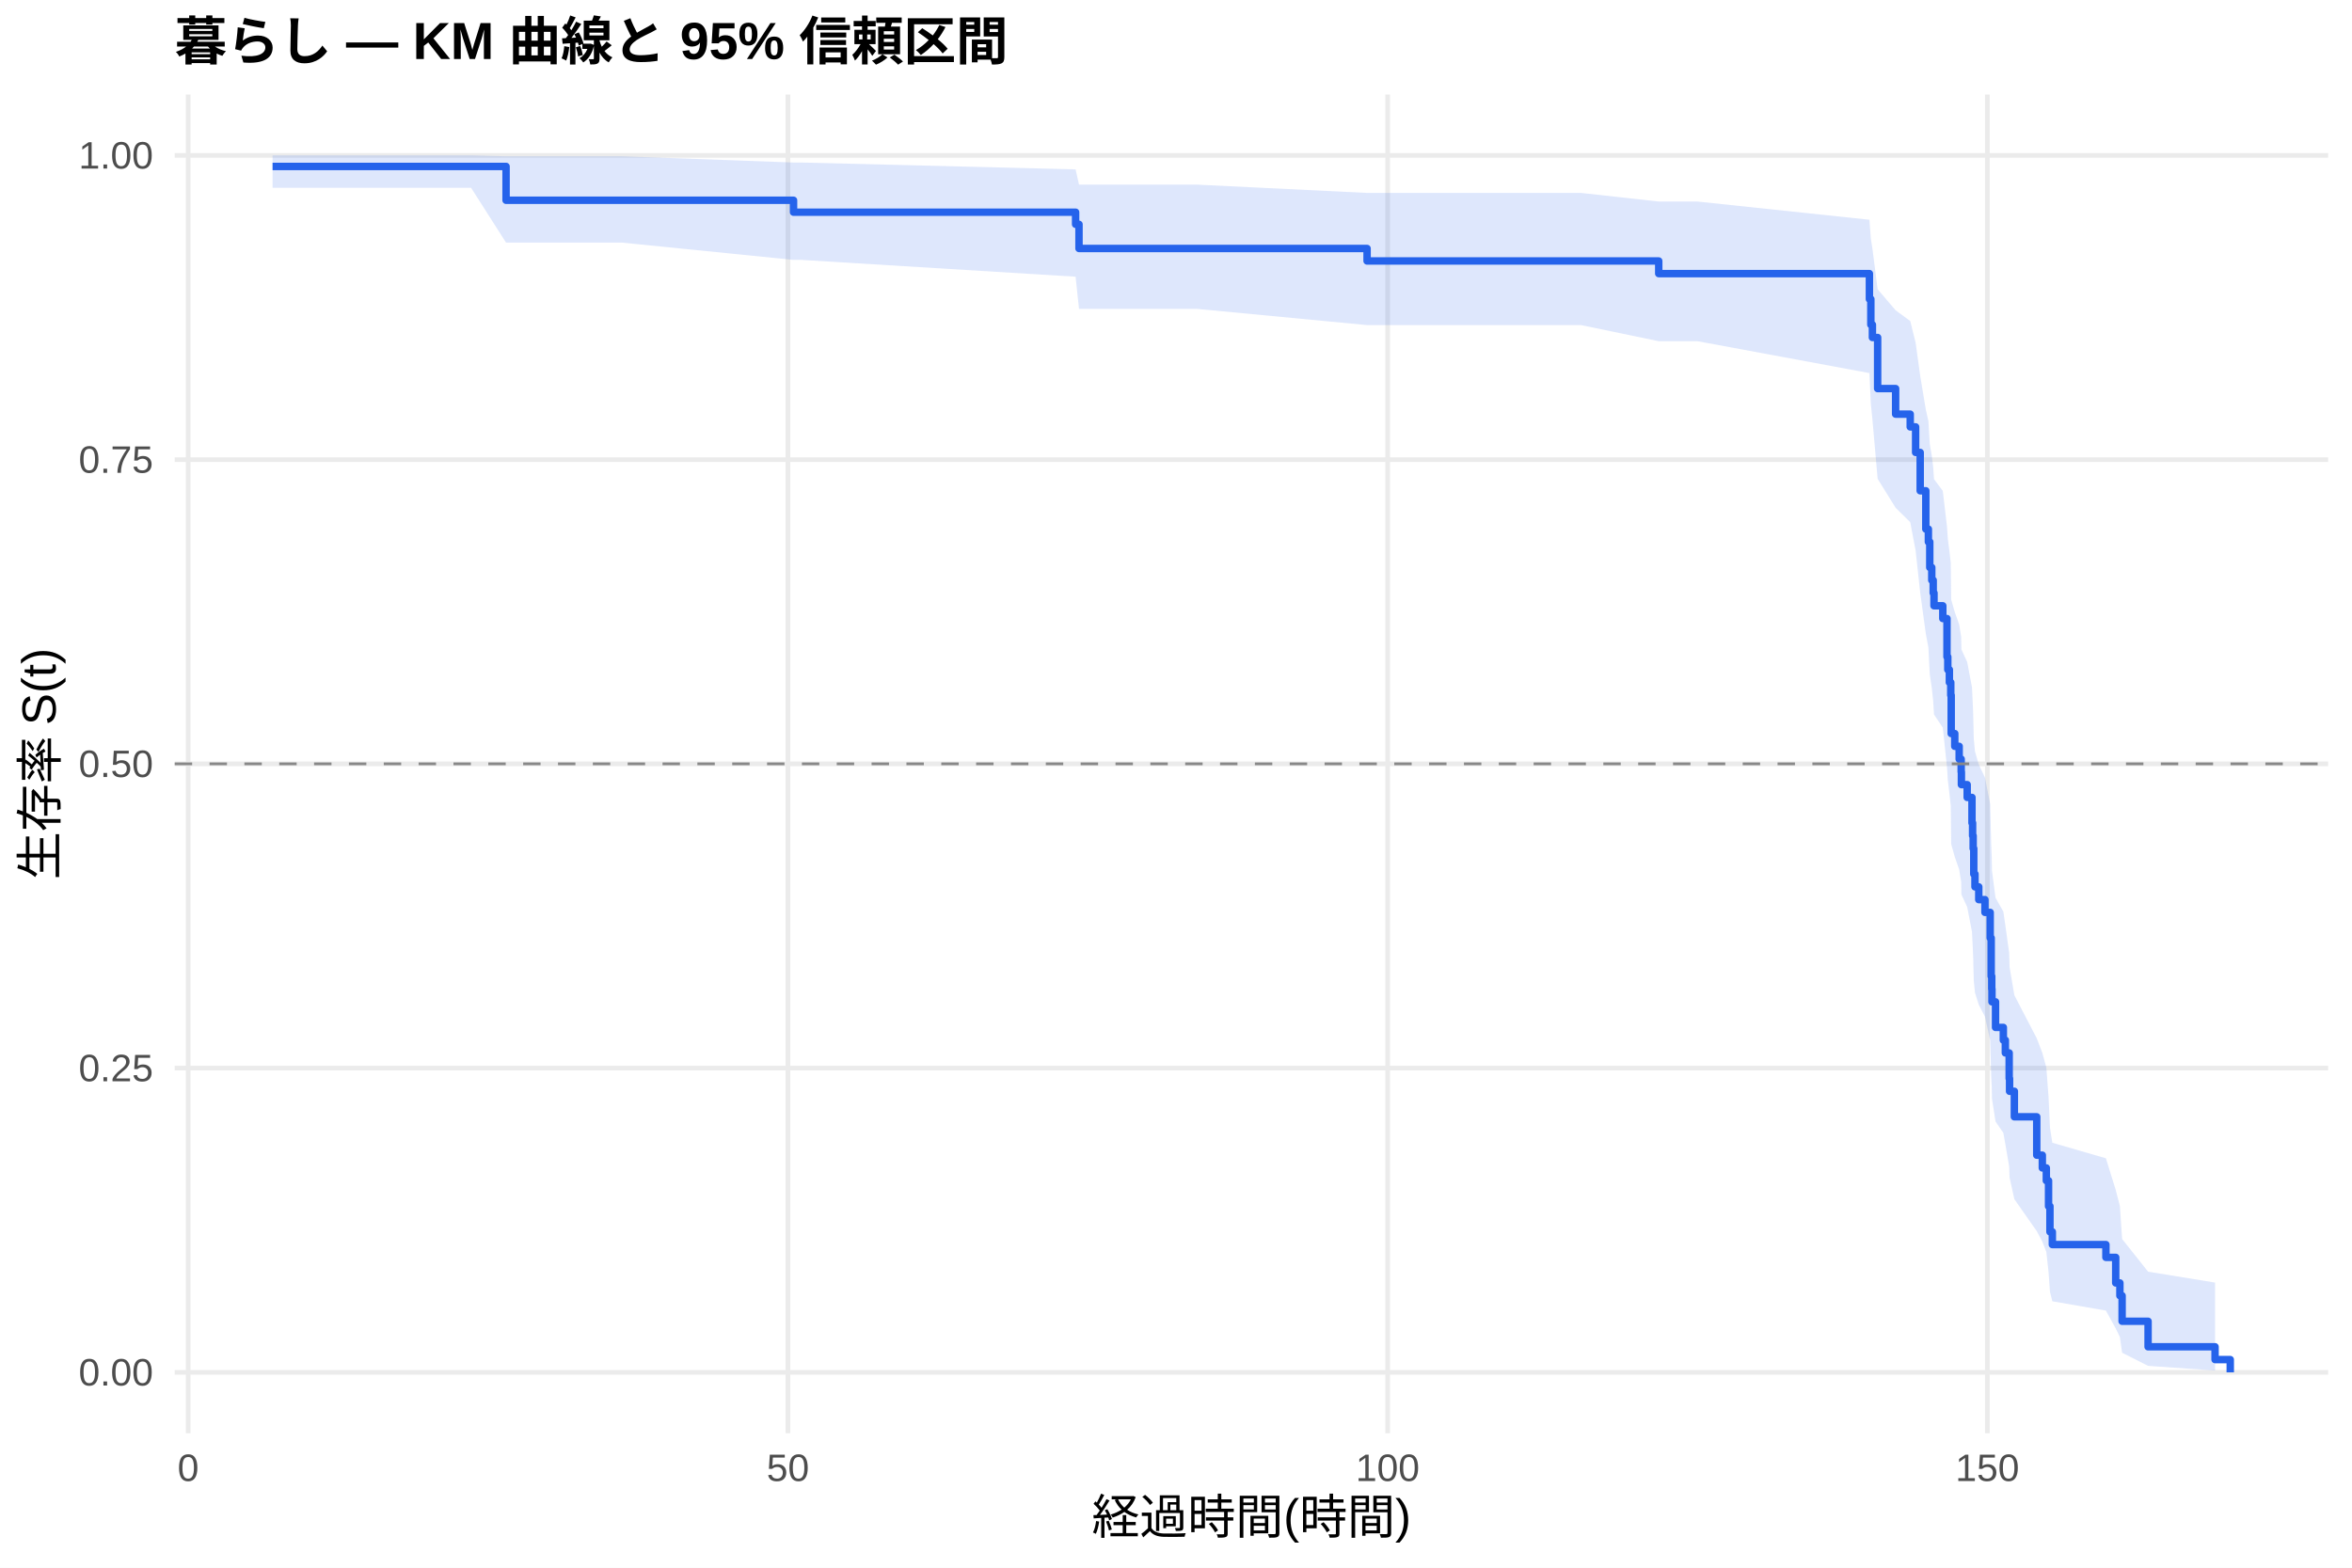
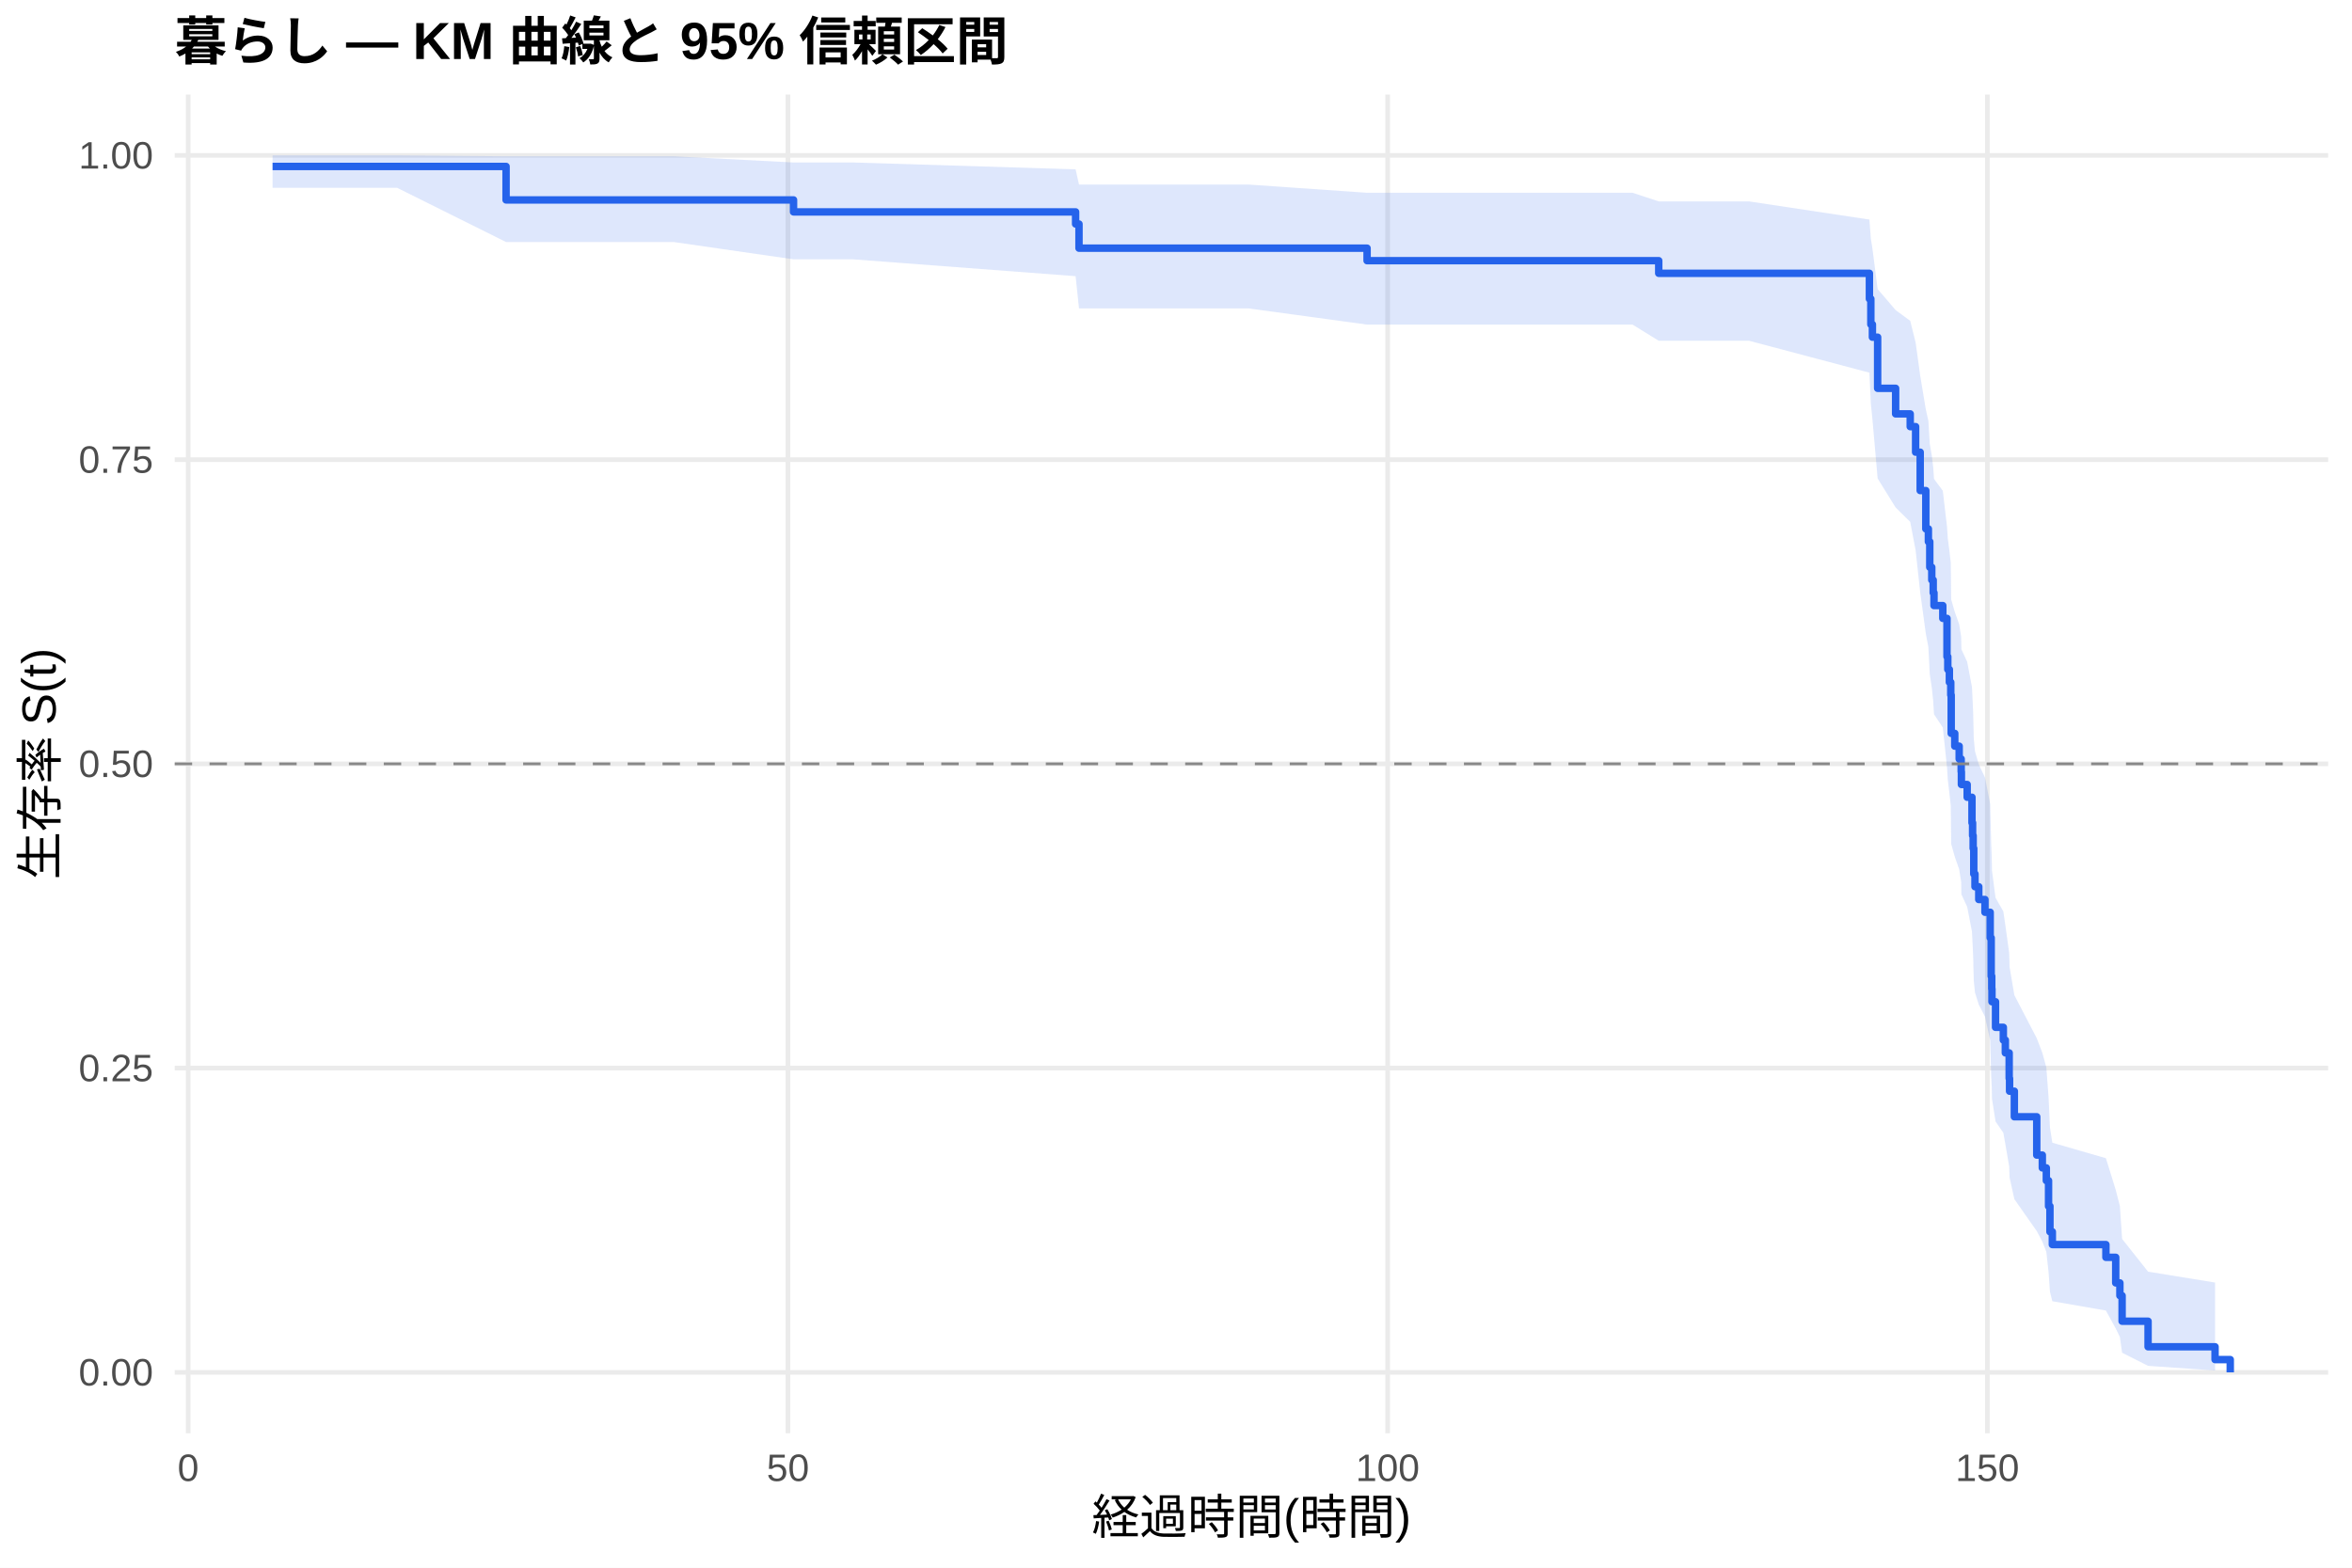
<svg xmlns="http://www.w3.org/2000/svg" width="540.00pt" height="360.00pt" viewBox="0 0 540.00 360.00">
  <g class="svglite">
    <defs>
      <style type="text/css">
    .svglite line, .svglite polyline, .svglite polygon, .svglite path, .svglite rect, .svglite circle {
      fill: none;
      stroke: #000000;
      stroke-linecap: round;
      stroke-linejoin: round;
      stroke-miterlimit: 10.00;
    }
    .svglite text {
      white-space: pre;
    }
    .svglite g.glyphgroup path {
      fill: inherit;
      stroke: none;
    }
  </style>
    </defs>
    <rect width="100%" height="100%" style="stroke: none; fill: #FFFFFF;" />
    <defs>
      <clipPath id="cpMC4wMHw1NDAuMDB8MC4wMHwzNjAuMDA=">
        <rect x="0.00" y="0.00" width="540.00" height="360.00" />
      </clipPath>
    </defs>
    <g clip-path="url(#cpMC4wMHw1NDAuMDB8MC4wMHwzNjAuMDA=)">
      <rect x="0" y="0.00" width="540.00" height="360.00" style="stroke-width: 1.07; stroke: none; fill: #FFFFFF;" />
    </g>
    <defs>
      <clipPath id="cpNDAuMTF8NTM0LjUyfDIxLjcxfDMyOS4xMg==">
        <rect x="40.11" y="21.71" width="494.41" height="307.41" />
      </clipPath>
    </defs>
    <g clip-path="url(#cpNDAuMTF8NTM0LjUyfDIxLjcxfDMyOS4xMg==)">
      <polyline points="40.11,315.14 534.52,315.14 " style="stroke-width: 1.07; stroke: #EBEBEB; stroke-linecap: butt;" />
      <polyline points="40.11,245.28 534.52,245.28 " style="stroke-width: 1.07; stroke: #EBEBEB; stroke-linecap: butt;" />
      <polyline points="40.11,175.41 534.52,175.41 " style="stroke-width: 1.07; stroke: #EBEBEB; stroke-linecap: butt;" />
      <polyline points="40.11,105.55 534.52,105.55 " style="stroke-width: 1.07; stroke: #EBEBEB; stroke-linecap: butt;" />
      <polyline points="40.11,35.68 534.52,35.68 " style="stroke-width: 1.07; stroke: #EBEBEB; stroke-linecap: butt;" />
      <polyline points="43.21,329.12 43.21,21.71 " style="stroke-width: 1.07; stroke: #EBEBEB; stroke-linecap: butt;" />
      <polyline points="180.90,329.12 180.90,21.71 " style="stroke-width: 1.07; stroke: #EBEBEB; stroke-linecap: butt;" />
      <polyline points="318.59,329.12 318.59,21.71 " style="stroke-width: 1.07; stroke: #EBEBEB; stroke-linecap: butt;" />
      <polyline points="456.28,329.12 456.28,21.71 " style="stroke-width: 1.07; stroke: #EBEBEB; stroke-linecap: butt;" />
-       <polygon points="62.58,35.68 79.34,35.68 108.16,35.68 116.19,35.89 123.63,35.89 142.86,35.89 182.19,37.32 183.98,37.32 246.95,38.90 247.73,42.40 251.08,42.40 274.81,42.40 313.87,44.30 362.98,44.30 380.83,46.28 389.73,46.28 429.20,50.46 429.53,54.83 429.89,57.08 431.09,66.42 435.22,71.26 438.57,73.71 439.81,78.68 440.86,86.29 442.15,94.06 442.74,96.68 443.06,101.97 443.52,104.64 443.85,107.32 444.03,110.02 446.05,112.73 447.01,120.94 447.20,123.70 447.56,126.48 447.88,129.27 447.98,137.71 448.80,140.55 449.81,143.40 450.27,146.26 450.32,149.13 451.65,152.02 452.75,157.83 452.89,160.76 453.02,163.69 453.16,169.60 453.44,172.58 454.31,175.56 455.73,178.56 456.93,184.60 457.16,193.76 457.29,196.85 457.34,199.94 458.16,206.18 459.95,209.33 460.41,212.48 461.29,218.86 461.38,222.07 462.48,228.55 467.62,238.43 468.90,241.77 469.82,245.14 470.33,251.95 470.65,258.90 471.20,262.42 483.50,265.99 485.75,273.25 486.71,276.96 487.22,284.52 493.18,292.02 508.56,294.53 508.56,314.73 493.18,313.65 487.22,310.64 486.71,307.03 485.75,305.07 483.50,300.96 471.20,298.82 470.65,296.62 470.33,292.12 469.82,287.48 468.90,285.11 467.62,282.71 462.48,275.38 461.38,270.38 461.29,267.85 460.41,262.74 459.95,260.15 458.16,257.55 457.34,252.30 457.29,249.65 457.16,246.99 456.93,238.92 455.73,233.46 454.31,230.72 453.44,227.96 453.16,225.18 453.02,219.60 452.89,216.79 452.75,213.97 451.65,208.28 450.32,205.42 450.27,202.55 449.81,199.67 448.80,196.77 447.98,193.86 447.88,185.06 447.56,182.10 447.20,179.13 447.01,176.14 446.05,167.11 444.03,164.07 443.85,161.02 443.52,157.95 443.06,154.87 442.74,148.67 442.15,145.54 440.86,136.07 439.81,126.43 438.57,119.91 435.22,116.61 431.09,109.95 429.89,96.29 429.53,92.79 429.20,85.67 389.73,78.35 380.83,78.35 362.98,74.65 313.87,74.65 274.81,70.93 251.08,70.93 247.73,70.93 246.95,63.54 183.98,59.68 182.19,59.68 142.86,55.72 123.63,55.72 116.19,55.72 108.16,43.13 79.34,43.13 62.58,43.13 " style="stroke-width: 0.00; stroke: none; stroke-linecap: butt; fill: #2563EB; fill-opacity: 0.15;" />
-       <polyline points="62.58,35.68 79.34,35.68 108.16,35.68 116.19,35.89 123.63,35.89 142.86,35.89 182.19,37.32 183.98,37.32 246.95,38.90 247.73,42.40 251.08,42.40 274.81,42.40 313.87,44.30 362.98,44.30 380.83,46.28 389.73,46.28 429.20,50.46 429.53,54.83 429.89,57.08 431.09,66.42 435.22,71.26 438.57,73.71 439.81,78.68 440.86,86.29 442.15,94.06 442.74,96.68 443.06,101.97 443.52,104.64 443.85,107.32 444.03,110.02 446.05,112.73 447.01,120.94 447.20,123.70 447.56,126.48 447.88,129.27 447.98,137.71 448.80,140.55 449.81,143.40 450.27,146.26 450.32,149.13 451.65,152.02 452.75,157.83 452.89,160.76 453.02,163.69 453.16,169.60 453.44,172.58 454.31,175.56 455.73,178.56 456.93,184.60 457.16,193.76 457.29,196.85 457.34,199.94 458.16,206.18 459.95,209.33 460.41,212.48 461.29,218.86 461.38,222.07 462.48,228.55 467.62,238.43 468.90,241.77 469.82,245.14 470.33,251.95 470.65,258.90 471.20,262.42 483.50,265.99 485.75,273.25 486.71,276.96 487.22,284.52 493.18,292.02 508.56,294.53 " style="stroke-width: 1.07; stroke: none; stroke-linecap: butt;" />
-       <polyline points="508.56,314.73 493.18,313.65 487.22,310.64 486.71,307.03 485.75,305.07 483.50,300.96 471.20,298.82 470.65,296.62 470.33,292.12 469.82,287.48 468.90,285.11 467.62,282.71 462.48,275.38 461.38,270.38 461.29,267.85 460.41,262.74 459.95,260.15 458.16,257.55 457.34,252.30 457.29,249.65 457.16,246.99 456.93,238.92 455.73,233.46 454.31,230.72 453.44,227.96 453.16,225.18 453.02,219.60 452.89,216.79 452.75,213.97 451.65,208.28 450.32,205.42 450.27,202.55 449.81,199.67 448.80,196.77 447.98,193.86 447.88,185.06 447.56,182.10 447.20,179.13 447.01,176.14 446.05,167.11 444.03,164.07 443.85,161.02 443.52,157.95 443.06,154.87 442.74,148.67 442.15,145.54 440.86,136.07 439.81,126.43 438.57,119.91 435.22,116.61 431.09,109.95 429.89,96.29 429.53,92.79 429.20,85.67 389.73,78.35 380.83,78.35 362.98,74.65 313.87,74.65 274.81,70.93 251.08,70.93 247.73,70.93 246.95,63.54 183.98,59.68 182.19,59.68 142.86,55.72 123.63,55.72 116.19,55.72 108.16,43.13 79.34,43.13 62.58,43.13 " style="stroke-width: 1.07; stroke: none; stroke-linecap: butt;" />
-       <polyline points="62.58,38.22 79.34,38.22 79.34,38.22 108.16,38.22 108.16,38.22 116.19,38.22 116.19,45.99 123.63,45.99 123.63,45.99 142.86,45.99 142.86,45.99 182.19,45.99 182.19,48.73 183.98,48.73 183.98,48.73 246.95,48.73 246.95,51.51 247.73,51.51 247.73,57.06 251.08,57.06 251.08,57.06 274.81,57.06 274.81,57.06 313.87,57.06 313.87,59.93 362.98,59.93 362.98,59.93 380.83,59.93 380.83,62.83 389.73,62.83 389.73,62.83 429.20,62.83 429.20,68.69 429.53,68.69 429.53,74.56 429.89,74.56 429.89,77.50 431.09,77.50 431.09,89.23 435.22,89.23 435.22,95.10 438.57,95.10 438.57,98.03 439.81,98.03 439.81,103.90 440.86,103.90 440.86,112.70 442.15,112.70 442.15,121.50 442.74,121.50 442.74,124.44 443.06,124.44 443.06,130.31 443.52,130.31 443.52,133.24 443.85,133.24 443.85,136.17 444.03,136.17 444.03,139.11 446.05,139.11 446.05,142.04 447.01,142.04 447.01,150.84 447.20,150.84 447.20,153.78 447.56,153.78 447.56,156.71 447.88,156.71 447.88,159.65 447.98,159.65 447.98,168.45 448.80,168.45 448.80,171.38 449.81,171.38 449.81,174.31 450.27,174.31 450.27,177.25 450.32,177.25 450.32,180.18 451.65,180.18 451.65,183.12 452.75,183.12 452.75,188.98 452.89,188.98 452.89,191.92 453.02,191.92 453.02,194.85 453.16,194.85 453.16,200.72 453.44,200.72 453.44,203.65 454.31,203.65 454.31,206.59 455.73,206.59 455.73,209.52 456.93,209.52 456.93,215.39 457.16,215.39 457.16,224.19 457.29,224.19 457.29,227.13 457.34,227.13 457.34,230.06 458.16,230.06 458.16,235.93 459.95,235.93 459.95,238.86 460.41,238.86 460.41,241.79 461.29,241.79 461.29,247.66 461.38,247.66 461.38,250.60 462.48,250.60 462.48,256.46 467.62,256.46 467.62,265.27 468.90,265.27 468.90,268.20 469.82,268.20 469.82,271.13 470.33,271.13 470.33,277.00 470.65,277.00 470.65,282.87 471.20,282.87 471.20,285.80 483.50,285.80 483.50,288.74 485.75,288.74 485.75,294.61 486.71,294.61 486.71,297.54 487.22,297.54 487.22,303.41 493.18,303.41 493.18,309.27 508.56,309.27 508.56,312.21 512.05,312.21 512.05,315.14 " style="stroke-width: 1.71; stroke: #2563EB; stroke-linecap: butt;" />
+       <polygon points="62.58,35.68 91.18,35.68 116.19,35.89 120.00,35.89 135.47,35.89 154.70,35.89 182.19,37.31 195.82,37.31 246.95,38.89 247.73,42.38 262.92,42.38 286.65,42.38 313.87,44.27 374.82,44.27 380.83,46.25 401.57,46.25 429.20,50.42 429.53,54.80 429.89,57.05 431.09,66.38 435.22,71.21 438.57,73.67 439.81,78.64 440.86,86.25 442.15,94.02 442.74,96.64 443.06,101.93 443.52,104.60 443.85,107.28 444.03,109.98 446.05,112.69 447.01,120.90 447.20,123.66 447.56,126.44 447.88,129.23 447.98,137.67 448.80,140.51 449.81,143.36 450.27,146.22 450.32,149.10 451.65,151.99 452.75,157.80 452.89,160.72 453.02,163.66 453.16,169.57 453.44,172.54 454.31,175.53 455.73,178.53 456.93,184.57 457.16,193.74 457.29,196.82 457.34,199.92 458.16,206.16 459.95,209.30 460.41,212.46 461.29,218.83 461.38,222.05 462.48,228.53 467.62,238.41 468.90,241.75 469.82,245.12 470.33,251.94 470.65,258.88 471.20,262.41 483.50,265.97 485.75,273.24 486.71,276.95 487.22,284.51 493.18,292.02 508.56,294.52 508.56,314.72 493.18,313.65 487.22,310.64 486.71,307.03 485.75,305.07 483.50,300.95 471.20,298.81 470.65,296.62 470.33,292.11 469.82,287.47 468.90,285.10 467.62,282.70 462.48,275.37 461.38,270.37 461.29,267.84 460.41,262.72 459.95,260.14 458.16,257.53 457.34,252.28 457.29,249.63 457.16,246.97 456.93,238.89 455.73,233.44 454.31,230.69 453.44,227.93 453.16,225.16 453.02,219.57 452.89,216.76 452.75,213.94 451.65,208.25 450.32,205.39 450.27,202.52 449.81,199.63 448.80,196.73 447.98,193.82 447.88,185.02 447.56,182.06 447.20,179.08 447.01,176.10 446.05,167.06 444.03,164.02 443.85,160.97 443.52,157.90 443.06,154.82 442.74,148.61 442.15,145.48 440.86,136.00 439.81,126.36 438.57,119.84 435.22,116.54 431.09,109.87 429.89,96.21 429.53,92.71 429.20,85.58 401.57,78.25 380.83,78.25 374.82,74.54 313.87,74.54 286.65,70.82 262.92,70.82 247.73,70.82 246.95,63.42 195.82,59.55 182.19,59.55 154.70,55.58 135.47,55.58 120.00,55.58 116.19,55.58 91.18,43.13 62.58,43.13 " style="stroke-width: 0.00; stroke: none; stroke-linecap: butt; fill: #2563EB; fill-opacity: 0.15;" />
+       <polyline points="62.58,35.68 91.18,35.68 116.19,35.89 120.00,35.89 135.47,35.89 154.70,35.89 182.19,37.31 195.82,37.31 246.95,38.89 247.73,42.38 262.92,42.38 286.65,42.38 313.87,44.27 374.82,44.27 380.83,46.25 401.57,46.25 429.20,50.42 429.53,54.80 429.89,57.05 431.09,66.38 435.22,71.21 438.57,73.67 439.81,78.64 440.86,86.25 442.15,94.02 442.74,96.64 443.06,101.93 443.52,104.60 443.85,107.28 444.03,109.98 446.05,112.69 447.01,120.90 447.20,123.66 447.56,126.44 447.88,129.23 447.98,137.67 448.80,140.51 449.81,143.36 450.27,146.22 450.32,149.10 451.65,151.99 452.75,157.80 452.89,160.72 453.02,163.66 453.16,169.57 453.44,172.54 454.31,175.53 455.73,178.53 456.93,184.57 457.16,193.74 457.29,196.82 457.34,199.92 458.16,206.16 459.95,209.30 460.41,212.46 461.29,218.83 461.38,222.05 462.48,228.53 467.62,238.41 468.90,241.75 469.82,245.12 470.33,251.94 470.65,258.88 471.20,262.41 483.50,265.97 485.75,273.24 486.71,276.95 487.22,284.51 493.18,292.02 508.56,294.52 " style="stroke-width: 1.07; stroke: none; stroke-linecap: butt;" />
+       <polyline points="508.56,314.72 493.18,313.65 487.22,310.64 486.71,307.03 485.75,305.07 483.50,300.95 471.20,298.81 470.65,296.62 470.33,292.11 469.82,287.47 468.90,285.10 467.62,282.70 462.48,275.37 461.38,270.37 461.29,267.84 460.41,262.72 459.95,260.14 458.16,257.53 457.34,252.28 457.29,249.63 457.16,246.97 456.93,238.89 455.73,233.44 454.31,230.69 453.44,227.93 453.16,225.16 453.02,219.57 452.89,216.76 452.75,213.94 451.65,208.25 450.32,205.39 450.27,202.52 449.81,199.63 448.80,196.73 447.98,193.82 447.88,185.02 447.56,182.06 447.20,179.08 447.01,176.10 446.05,167.06 444.03,164.02 443.85,160.97 443.52,157.90 443.06,154.82 442.74,148.61 442.15,145.48 440.86,136.00 439.81,126.36 438.57,119.84 435.22,116.54 431.09,109.87 429.89,96.21 429.53,92.71 429.20,85.58 401.57,78.25 380.83,78.25 374.82,74.54 313.87,74.54 286.65,70.82 262.92,70.82 247.73,70.82 246.95,63.42 195.82,59.55 182.19,59.55 154.70,55.58 135.47,55.58 120.00,55.58 116.19,55.58 91.18,43.13 62.58,43.13 " style="stroke-width: 1.07; stroke: none; stroke-linecap: butt;" />
+       <polyline points="62.58,38.22 91.18,38.22 91.18,38.22 116.19,38.22 116.19,45.91 120.00,45.91 120.00,45.91 135.47,45.91 135.47,45.91 154.70,45.91 154.70,45.91 182.19,45.91 182.19,48.66 195.82,48.66 195.82,48.66 246.95,48.66 246.95,51.44 247.73,51.44 247.73,56.99 262.92,56.99 262.92,56.99 286.65,56.99 286.65,56.99 313.87,56.99 313.87,59.86 374.82,59.86 374.82,59.86 380.83,59.86 380.83,62.76 401.57,62.76 401.57,62.76 429.20,62.76 429.20,68.63 429.53,68.63 429.53,74.50 429.89,74.50 429.89,77.43 431.09,77.43 431.09,89.17 435.22,89.17 435.22,95.04 438.57,95.04 438.57,97.97 439.81,97.97 439.81,103.84 440.86,103.84 440.86,112.65 442.15,112.65 442.15,121.45 442.74,121.45 442.74,124.39 443.06,124.39 443.06,130.26 443.52,130.26 443.52,133.19 443.85,133.19 443.85,136.13 444.03,136.13 444.03,139.06 446.05,139.06 446.05,142.00 447.01,142.00 447.01,150.80 447.20,150.80 447.20,153.73 447.56,153.73 447.56,156.67 447.88,156.67 447.88,159.60 447.98,159.60 447.98,168.41 448.80,168.41 448.80,171.34 449.81,171.34 449.81,174.28 450.27,174.28 450.27,177.21 450.32,177.21 450.32,180.15 451.65,180.15 451.65,183.08 452.75,183.08 452.75,188.95 452.89,188.95 452.89,191.89 453.02,191.89 453.02,194.82 453.16,194.82 453.16,200.69 453.44,200.69 453.44,203.62 454.31,203.62 454.31,206.56 455.73,206.56 455.73,209.49 456.93,209.49 456.93,215.36 457.16,215.36 457.16,224.17 457.29,224.17 457.29,227.10 457.34,227.10 457.34,230.04 458.16,230.04 458.16,235.91 459.95,235.91 459.95,238.84 460.41,238.84 460.41,241.78 461.29,241.78 461.29,247.64 461.38,247.64 461.38,250.58 462.48,250.58 462.48,256.45 467.62,256.45 467.62,265.25 468.90,265.25 468.90,268.19 469.82,268.19 469.82,271.12 470.33,271.12 470.33,276.99 470.65,276.99 470.65,282.86 471.20,282.86 471.20,285.80 483.50,285.80 483.50,288.73 485.75,288.73 485.75,294.60 486.71,294.60 486.71,297.53 487.22,297.53 487.22,303.40 493.18,303.40 493.18,309.27 508.56,309.27 508.56,312.21 512.05,312.21 512.05,315.14 " style="stroke-width: 1.71; stroke: #2563EB; stroke-linecap: butt;" />
      <line x1="40.11" y1="175.41" x2="534.52" y2="175.41" style="stroke-width: 0.64; stroke: #888888; stroke-dasharray: 4.00,4.00; stroke-linecap: butt;" />
    </g>
    <g clip-path="url(#cpMC4wMHw1NDAuMDB8MC4wMHwzNjAuMDA=)">
      <text x="35.18" y="318.17" text-anchor="end" style="font-size: 8.80px;fill: #4D4D4D; font-family: &quot;Liberation Sans&quot;;" textLength="17.11px" lengthAdjust="spacingAndGlyphs">0.00</text>
      <text x="35.18" y="248.30" text-anchor="end" style="font-size: 8.80px;fill: #4D4D4D; font-family: &quot;Liberation Sans&quot;;" textLength="17.11px" lengthAdjust="spacingAndGlyphs">0.25</text>
      <text x="35.18" y="178.44" text-anchor="end" style="font-size: 8.80px;fill: #4D4D4D; font-family: &quot;Liberation Sans&quot;;" textLength="17.11px" lengthAdjust="spacingAndGlyphs">0.50</text>
      <text x="35.18" y="108.57" text-anchor="end" style="font-size: 8.80px;fill: #4D4D4D; font-family: &quot;Liberation Sans&quot;;" textLength="17.11px" lengthAdjust="spacingAndGlyphs">0.75</text>
      <text x="35.18" y="38.71" text-anchor="end" style="font-size: 8.80px;fill: #4D4D4D; font-family: &quot;Liberation Sans&quot;;" textLength="17.11px" lengthAdjust="spacingAndGlyphs">1.00</text>
      <text x="43.21" y="340.10" text-anchor="middle" style="font-size: 8.80px;fill: #4D4D4D; font-family: &quot;Liberation Sans&quot;;" textLength="4.89px" lengthAdjust="spacingAndGlyphs">0</text>
      <text x="180.90" y="340.10" text-anchor="middle" style="font-size: 8.80px;fill: #4D4D4D; font-family: &quot;Liberation Sans&quot;;" textLength="9.78px" lengthAdjust="spacingAndGlyphs">50</text>
      <text x="318.59" y="340.10" text-anchor="middle" style="font-size: 8.80px;fill: #4D4D4D; font-family: &quot;Liberation Sans&quot;;" textLength="14.67px" lengthAdjust="spacingAndGlyphs">100</text>
      <text x="456.28" y="340.10" text-anchor="middle" style="font-size: 8.80px;fill: #4D4D4D; font-family: &quot;Liberation Sans&quot;;" textLength="14.67px" lengthAdjust="spacingAndGlyphs">150</text>
      <text x="287.32" y="352.24" text-anchor="middle" style="font-size: 11.00px; font-family: &quot;Liberation Sans&quot;;" textLength="73.31px" lengthAdjust="spacingAndGlyphs">経過時間(時間)</text>
      <text transform="translate(13.05,175.41) rotate(-90)" text-anchor="middle" style="font-size: 11.00px; font-family: &quot;Liberation Sans&quot;;" textLength="53.78px" lengthAdjust="spacingAndGlyphs">生存率 S(t)</text>
      <text x="40.11" y="13.74" style="font-size: 12.00px; font-weight: bold; font-family: &quot;Liberation Sans&quot;;" textLength="191.33px" lengthAdjust="spacingAndGlyphs">暮らし — KM 曲線と 95% 信頼区間</text>
    </g>
  </g>
</svg>
